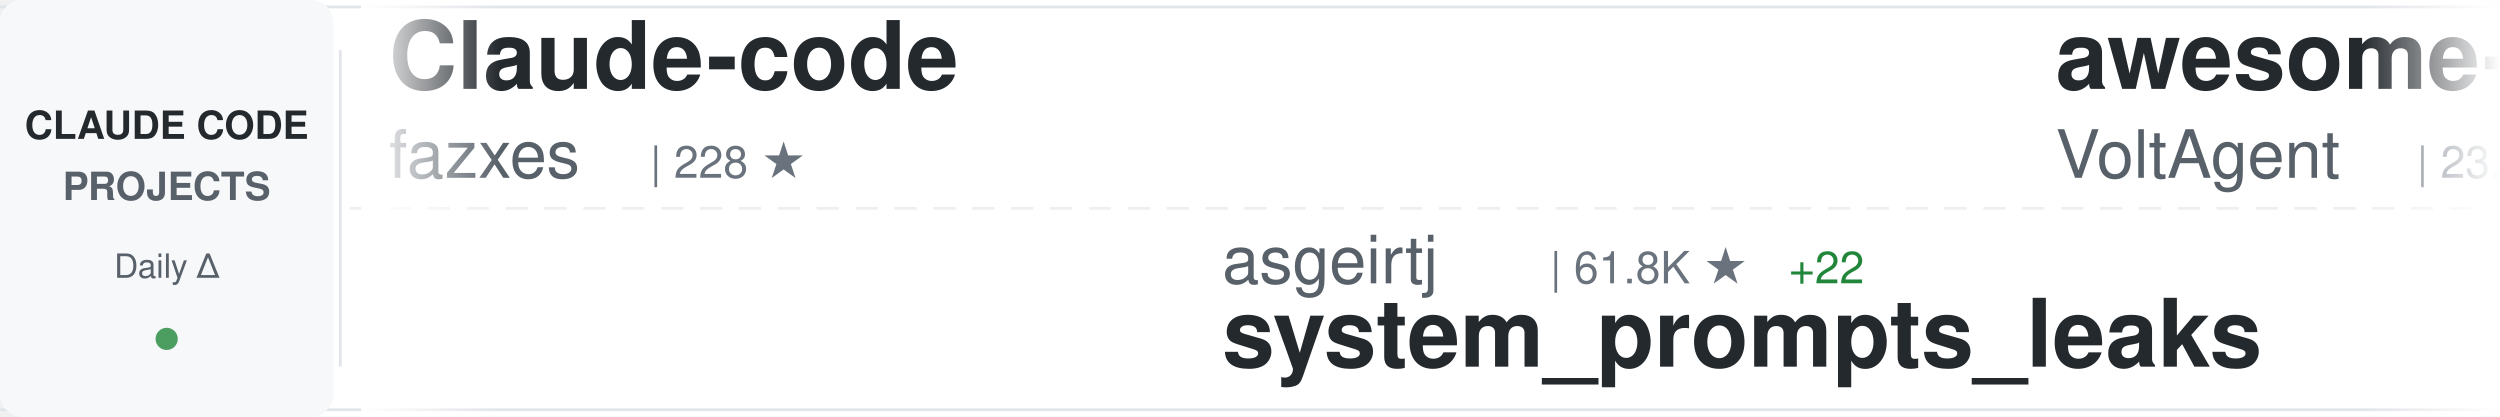
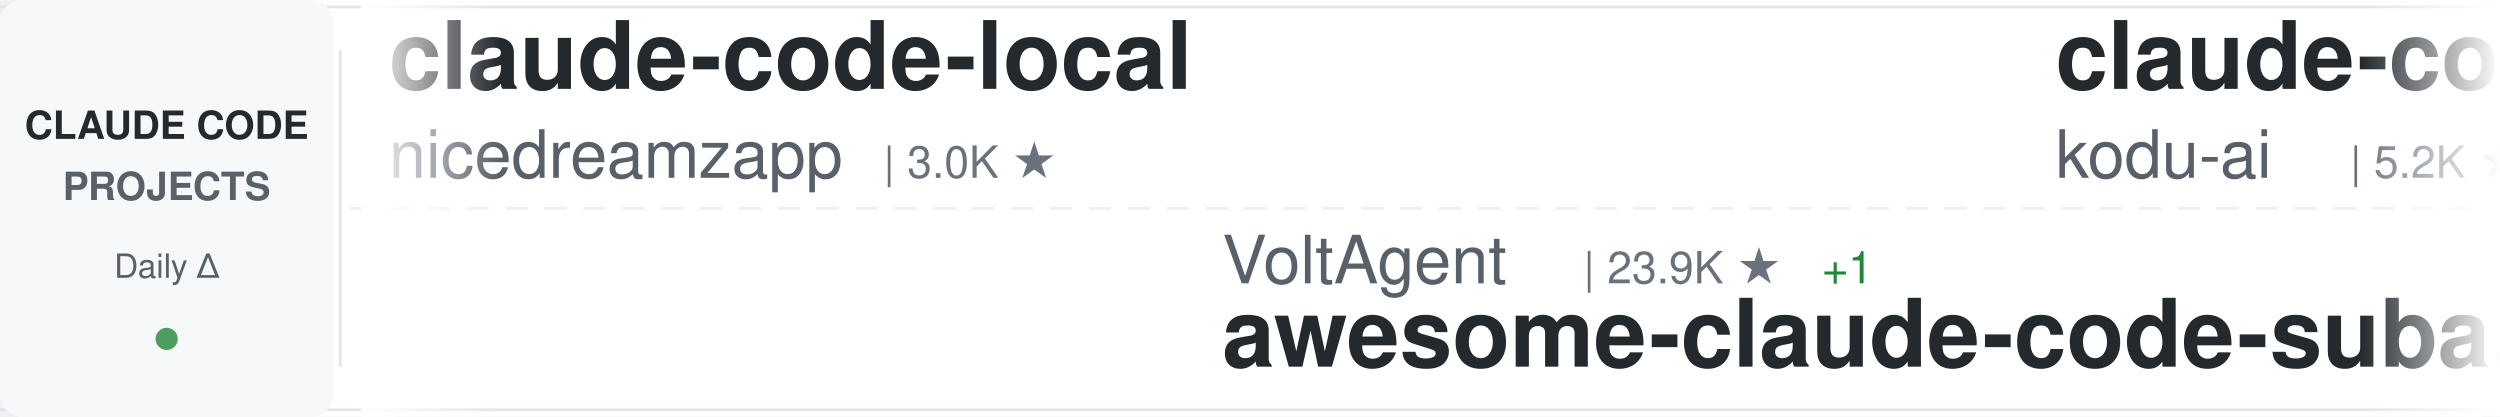
<svg xmlns="http://www.w3.org/2000/svg" width="900" height="150">
  <defs>
    <linearGradient id="awesomeLeftFade" x1="0%" y1="0%" x2="100%" y2="0%">
      <stop offset="0%" style="stop-color:#ffffff;stop-opacity:1" />
      <stop offset="100%" style="stop-color:#ffffff;stop-opacity:0" />
    </linearGradient>
    <linearGradient id="awesomeRightFade" x1="0%" y1="0%" x2="100%" y2="0%">
      <stop offset="0%" style="stop-color:#ffffff;stop-opacity:0" />
      <stop offset="100%" style="stop-color:#ffffff;stop-opacity:1" />
    </linearGradient>
  </defs>
  <rect width="900" height="150" fill="#ffffff" rx="8" />
  <rect x="0" y="2" width="900" height="1" fill="#e1e4e8" />
  <rect x="0" y="147" width="900" height="1" fill="#e1e4e8" />
  <line x1="0" y1="75" x2="900" y2="75" stroke="#e1e4e8" stroke-width="1" stroke-dasharray="8 6" opacity="0.6" />
  <rect x="0" y="0" width="120" height="150" fill="#f6f8fa" rx="8" />
  <text x="60" y="50" font-family="-apple-system, BlinkMacSystemFont, 'Segoe UI', Helvetica, Arial, sans-serif" font-size="14" font-weight="600" fill="#24292e" text-anchor="middle">CLAUDE CODE</text>
  <text x="60" y="72" font-family="-apple-system, BlinkMacSystemFont, 'Segoe UI', Helvetica, Arial, sans-serif" font-size="14" font-weight="600" fill="#586069" text-anchor="middle">PROJECTS</text>
  <text x="60" y="100" font-family="-apple-system, BlinkMacSystemFont, 'Segoe UI', Helvetica, Arial, sans-serif" font-size="12" font-weight="500" fill="#586069" text-anchor="middle">Daily Δ</text>
  <circle cx="60" cy="122" r="4" fill="#22863a" opacity="0.8" />
  <rect x="122" y="18" width="1" height="114" fill="#e1e4e8" />
  <clipPath id="awesomeTickerClip">
    <rect x="130" y="0" width="770" height="150" />
  </clipPath>
  <g clip-path="url(#awesomeTickerClip)">
    <g id="awesomeTickerItems">
      <animateTransform attributeName="transform" attributeType="XML" type="translate" from="0 0" to="-3000 0" dur="54s" repeatCount="indefinite" />
      <g transform="translate(0, 0)">
-         <text x="140" y="32" font-family="-apple-system, BlinkMacSystemFont, 'Segoe UI', Helvetica, Arial, sans-serif" font-size="34" font-weight="600" fill="#24292e">Claude-code</text>
-         <text x="140" y="64" font-family="-apple-system, BlinkMacSystemFont, 'Segoe UI', Helvetica, Arial, sans-serif" font-size="24" font-weight="400" fill="#586069">fazxes</text>
-         <text x="234" y="64" font-family="-apple-system, BlinkMacSystemFont, 'Segoe UI', Helvetica, Arial, sans-serif" font-size="16" font-weight="500" fill="#6a737d">| 228 ★</text>
+         <text x="140" y="32" font-family="-apple-system, BlinkMacSystemFont, 'Segoe UI', Helvetica, Arial, sans-serif" font-size="34" font-weight="600" fill="#24292e">claude-code-local</text>
+         <text x="140" y="64" font-family="-apple-system, BlinkMacSystemFont, 'Segoe UI', Helvetica, Arial, sans-serif" font-size="24" font-weight="400" fill="#586069">nicedreamzapp</text>
+         <text x="318" y="64" font-family="-apple-system, BlinkMacSystemFont, 'Segoe UI', Helvetica, Arial, sans-serif" font-size="16" font-weight="500" fill="#6a737d">| 3.0K ★</text>
      </g>
      <g transform="translate(300, 0)">
-         <text x="140" y="102" font-family="-apple-system, BlinkMacSystemFont, 'Segoe UI', Helvetica, Arial, sans-serif" font-size="24" font-weight="400" fill="#586069">asgeirtj</text>
-         <text x="258" y="102" font-family="-apple-system, BlinkMacSystemFont, 'Segoe UI', Helvetica, Arial, sans-serif" font-size="16" font-weight="500" fill="#6a737d">| 61.8K ★</text>
-         <text x="344" y="102" font-family="-apple-system, BlinkMacSystemFont, 'Segoe UI', Helvetica, Arial, sans-serif" font-size="16" font-weight="500" fill="#22863a"> +22</text>
-         <text x="140" y="132" font-family="-apple-system, BlinkMacSystemFont, 'Segoe UI', Helvetica, Arial, sans-serif" font-size="34" font-weight="600" fill="#24292e">system_prompts_leaks</text>
+         <text x="140" y="102" font-family="-apple-system, BlinkMacSystemFont, 'Segoe UI', Helvetica, Arial, sans-serif" font-size="24" font-weight="400" fill="#586069">VoltAgent</text>
+         <text x="270" y="102" font-family="-apple-system, BlinkMacSystemFont, 'Segoe UI', Helvetica, Arial, sans-serif" font-size="16" font-weight="500" fill="#6a737d">| 23.9K ★</text>
+         <text x="356" y="102" font-family="-apple-system, BlinkMacSystemFont, 'Segoe UI', Helvetica, Arial, sans-serif" font-size="16" font-weight="500" fill="#22863a"> +1</text>
+         <text x="140" y="132" font-family="-apple-system, BlinkMacSystemFont, 'Segoe UI', Helvetica, Arial, sans-serif" font-size="34" font-weight="600" fill="#24292e">awesome-claude-code-suba...</text>
      </g>
      <g transform="translate(600, 0)">
-         <text x="140" y="32" font-family="-apple-system, BlinkMacSystemFont, 'Segoe UI', Helvetica, Arial, sans-serif" font-size="34" font-weight="600" fill="#24292e">awesome-claude-code-suba...</text>
-         <text x="140" y="64" font-family="-apple-system, BlinkMacSystemFont, 'Segoe UI', Helvetica, Arial, sans-serif" font-size="24" font-weight="400" fill="#586069">VoltAgent</text>
-         <text x="270" y="64" font-family="-apple-system, BlinkMacSystemFont, 'Segoe UI', Helvetica, Arial, sans-serif" font-size="16" font-weight="500" fill="#6a737d">| 23.9K ★</text>
-         <text x="356" y="64" font-family="-apple-system, BlinkMacSystemFont, 'Segoe UI', Helvetica, Arial, sans-serif" font-size="16" font-weight="500" fill="#22863a"> +6</text>
+         <text x="140" y="32" font-family="-apple-system, BlinkMacSystemFont, 'Segoe UI', Helvetica, Arial, sans-serif" font-size="34" font-weight="600" fill="#24292e">claude-coder</text>
+         <text x="140" y="64" font-family="-apple-system, BlinkMacSystemFont, 'Segoe UI', Helvetica, Arial, sans-serif" font-size="24" font-weight="400" fill="#586069">kodu-ai</text>
+         <text x="246" y="64" font-family="-apple-system, BlinkMacSystemFont, 'Segoe UI', Helvetica, Arial, sans-serif" font-size="16" font-weight="500" fill="#6a737d">| 5.2K ★</text>
      </g>
      <g transform="translate(900, 0)">
-         <text x="140" y="102" font-family="-apple-system, BlinkMacSystemFont, 'Segoe UI', Helvetica, Arial, sans-serif" font-size="24" font-weight="400" fill="#586069">1rgs</text>
-         <text x="210" y="102" font-family="-apple-system, BlinkMacSystemFont, 'Segoe UI', Helvetica, Arial, sans-serif" font-size="16" font-weight="500" fill="#6a737d">| 3.7K ★</text>
-         <text x="140" y="132" font-family="-apple-system, BlinkMacSystemFont, 'Segoe UI', Helvetica, Arial, sans-serif" font-size="34" font-weight="600" fill="#24292e">claude-code-proxy</text>
+         <text x="140" y="102" font-family="-apple-system, BlinkMacSystemFont, 'Segoe UI', Helvetica, Arial, sans-serif" font-size="24" font-weight="400" fill="#586069">https-deeplearning-ai</text>
+         <text x="414" y="102" font-family="-apple-system, BlinkMacSystemFont, 'Segoe UI', Helvetica, Arial, sans-serif" font-size="16" font-weight="500" fill="#6a737d">| 537 ★</text>
+         <text x="140" y="132" font-family="-apple-system, BlinkMacSystemFont, 'Segoe UI', Helvetica, Arial, sans-serif" font-size="34" font-weight="600" fill="#24292e">sc-claude-code-files</text>
      </g>
      <g transform="translate(1200, 0)">
-         <text x="140" y="32" font-family="-apple-system, BlinkMacSystemFont, 'Segoe UI', Helvetica, Arial, sans-serif" font-size="34" font-weight="600" fill="#24292e">claude-code-spec-workflo...</text>
-         <text x="140" y="64" font-family="-apple-system, BlinkMacSystemFont, 'Segoe UI', Helvetica, Arial, sans-serif" font-size="24" font-weight="400" fill="#586069">Pimzino</text>
-         <text x="246" y="64" font-family="-apple-system, BlinkMacSystemFont, 'Segoe UI', Helvetica, Arial, sans-serif" font-size="16" font-weight="500" fill="#6a737d">| 3.8K ★</text>
+         <text x="140" y="32" font-family="-apple-system, BlinkMacSystemFont, 'Segoe UI', Helvetica, Arial, sans-serif" font-size="34" font-weight="600" fill="#24292e">claude-code-guide</text>
+         <text x="140" y="64" font-family="-apple-system, BlinkMacSystemFont, 'Segoe UI', Helvetica, Arial, sans-serif" font-size="24" font-weight="400" fill="#586069">Cranot</text>
+         <text x="234" y="64" font-family="-apple-system, BlinkMacSystemFont, 'Segoe UI', Helvetica, Arial, sans-serif" font-size="16" font-weight="500" fill="#6a737d">| 2.9K ★</text>
      </g>
      <g transform="translate(1500, 0)">
-         <text x="140" y="102" font-family="-apple-system, BlinkMacSystemFont, 'Segoe UI', Helvetica, Arial, sans-serif" font-size="24" font-weight="400" fill="#586069">anthropics</text>
-         <text x="282" y="102" font-family="-apple-system, BlinkMacSystemFont, 'Segoe UI', Helvetica, Arial, sans-serif" font-size="16" font-weight="500" fill="#6a737d">| 931 ★</text>
-         <text x="140" y="132" font-family="-apple-system, BlinkMacSystemFont, 'Segoe UI', Helvetica, Arial, sans-serif" font-size="34" font-weight="600" fill="#24292e">claude-code-base-action</text>
-       </g>
-       <g transform="translate(1800, 0)">
-         <text x="140" y="32" font-family="-apple-system, BlinkMacSystemFont, 'Segoe UI', Helvetica, Arial, sans-serif" font-size="34" font-weight="600" fill="#24292e">claude-code-security-rev...</text>
-         <text x="140" y="64" font-family="-apple-system, BlinkMacSystemFont, 'Segoe UI', Helvetica, Arial, sans-serif" font-size="24" font-weight="400" fill="#586069">anthropics</text>
-         <text x="282" y="64" font-family="-apple-system, BlinkMacSystemFont, 'Segoe UI', Helvetica, Arial, sans-serif" font-size="16" font-weight="500" fill="#6a737d">| 5.7K ★</text>
-         <text x="359" y="64" font-family="-apple-system, BlinkMacSystemFont, 'Segoe UI', Helvetica, Arial, sans-serif" font-size="16" font-weight="500" fill="#22863a"> +1</text>
-       </g>
-       <g transform="translate(2100, 0)">
        <text x="140" y="102" font-family="-apple-system, BlinkMacSystemFont, 'Segoe UI', Helvetica, Arial, sans-serif" font-size="24" font-weight="400" fill="#586069">ding113</text>
        <text x="246" y="102" font-family="-apple-system, BlinkMacSystemFont, 'Segoe UI', Helvetica, Arial, sans-serif" font-size="16" font-weight="500" fill="#6a737d">| 3.3K ★</text>
        <text x="140" y="132" font-family="-apple-system, BlinkMacSystemFont, 'Segoe UI', Helvetica, Arial, sans-serif" font-size="34" font-weight="600" fill="#24292e">claude-code-hub</text>
      </g>
+       <g transform="translate(1800, 0)">
+         <text x="140" y="32" font-family="-apple-system, BlinkMacSystemFont, 'Segoe UI', Helvetica, Arial, sans-serif" font-size="34" font-weight="600" fill="#24292e">claude-code-ultimate-gui...</text>
+         <text x="140" y="64" font-family="-apple-system, BlinkMacSystemFont, 'Segoe UI', Helvetica, Arial, sans-serif" font-size="24" font-weight="400" fill="#586069">FlorianBruniaux</text>
+         <text x="342" y="64" font-family="-apple-system, BlinkMacSystemFont, 'Segoe UI', Helvetica, Arial, sans-serif" font-size="16" font-weight="500" fill="#6a737d">| 5.6K ★</text>
+       </g>
+       <g transform="translate(2100, 0)">
+         <text x="140" y="102" font-family="-apple-system, BlinkMacSystemFont, 'Segoe UI', Helvetica, Arial, sans-serif" font-size="24" font-weight="400" fill="#586069">affaan-m</text>
+         <text x="258" y="102" font-family="-apple-system, BlinkMacSystemFont, 'Segoe UI', Helvetica, Arial, sans-serif" font-size="16" font-weight="500" fill="#6a737d">| 236.8K ★</text>
+         <text x="353" y="102" font-family="-apple-system, BlinkMacSystemFont, 'Segoe UI', Helvetica, Arial, sans-serif" font-size="16" font-weight="500" fill="#22863a"> +34</text>
+         <text x="140" y="132" font-family="-apple-system, BlinkMacSystemFont, 'Segoe UI', Helvetica, Arial, sans-serif" font-size="34" font-weight="600" fill="#24292e">ECC</text>
+       </g>
      <g transform="translate(2400, 0)">
-         <text x="140" y="32" font-family="-apple-system, BlinkMacSystemFont, 'Segoe UI', Helvetica, Arial, sans-serif" font-size="34" font-weight="600" fill="#24292e">claude-code-proxy</text>
-         <text x="140" y="64" font-family="-apple-system, BlinkMacSystemFont, 'Segoe UI', Helvetica, Arial, sans-serif" font-size="24" font-weight="400" fill="#586069">fuergaosi233</text>
-         <text x="306" y="64" font-family="-apple-system, BlinkMacSystemFont, 'Segoe UI', Helvetica, Arial, sans-serif" font-size="16" font-weight="500" fill="#6a737d">| 2.8K ★</text>
-         <text x="383" y="64" font-family="-apple-system, BlinkMacSystemFont, 'Segoe UI', Helvetica, Arial, sans-serif" font-size="16" font-weight="500" fill="#22863a"> +2</text>
+         <text x="140" y="32" font-family="-apple-system, BlinkMacSystemFont, 'Segoe UI', Helvetica, Arial, sans-serif" font-size="34" font-weight="600" fill="#24292e">claude-code-from-scratch</text>
+         <text x="140" y="64" font-family="-apple-system, BlinkMacSystemFont, 'Segoe UI', Helvetica, Arial, sans-serif" font-size="24" font-weight="400" fill="#586069">Windy3f3f3f3f</text>
+         <text x="318" y="64" font-family="-apple-system, BlinkMacSystemFont, 'Segoe UI', Helvetica, Arial, sans-serif" font-size="16" font-weight="500" fill="#6a737d">| 2.5K ★</text>
+         <text x="395" y="64" font-family="-apple-system, BlinkMacSystemFont, 'Segoe UI', Helvetica, Arial, sans-serif" font-size="16" font-weight="500" fill="#22863a"> +1</text>
      </g>
      <g transform="translate(2700, 0)">
-         <text x="140" y="102" font-family="-apple-system, BlinkMacSystemFont, 'Segoe UI', Helvetica, Arial, sans-serif" font-size="24" font-weight="400" fill="#586069">musistudio</text>
-         <text x="282" y="102" font-family="-apple-system, BlinkMacSystemFont, 'Segoe UI', Helvetica, Arial, sans-serif" font-size="16" font-weight="500" fill="#6a737d">| 36.3K ★</text>
-         <text x="368" y="102" font-family="-apple-system, BlinkMacSystemFont, 'Segoe UI', Helvetica, Arial, sans-serif" font-size="16" font-weight="500" fill="#22863a"> +1</text>
-         <text x="140" y="132" font-family="-apple-system, BlinkMacSystemFont, 'Segoe UI', Helvetica, Arial, sans-serif" font-size="34" font-weight="600" fill="#24292e">claude-code-router</text>
+         <text x="140" y="102" font-family="-apple-system, BlinkMacSystemFont, 'Segoe UI', Helvetica, Arial, sans-serif" font-size="24" font-weight="400" fill="#586069">lorryjovens-hub</text>
+         <text x="342" y="102" font-family="-apple-system, BlinkMacSystemFont, 'Segoe UI', Helvetica, Arial, sans-serif" font-size="16" font-weight="500" fill="#6a737d">| 1.7K ★</text>
+         <text x="140" y="132" font-family="-apple-system, BlinkMacSystemFont, 'Segoe UI', Helvetica, Arial, sans-serif" font-size="34" font-weight="600" fill="#24292e">claude-code-rust</text>
      </g>
      <g transform="translate(3000, 0)">
-         <text x="140" y="32" font-family="-apple-system, BlinkMacSystemFont, 'Segoe UI', Helvetica, Arial, sans-serif" font-size="34" font-weight="600" fill="#24292e">Claude-code</text>
-         <text x="140" y="64" font-family="-apple-system, BlinkMacSystemFont, 'Segoe UI', Helvetica, Arial, sans-serif" font-size="24" font-weight="400" fill="#586069">fazxes</text>
-         <text x="234" y="64" font-family="-apple-system, BlinkMacSystemFont, 'Segoe UI', Helvetica, Arial, sans-serif" font-size="16" font-weight="500" fill="#6a737d">| 228 ★</text>
+         <text x="140" y="32" font-family="-apple-system, BlinkMacSystemFont, 'Segoe UI', Helvetica, Arial, sans-serif" font-size="34" font-weight="600" fill="#24292e">claude-code-local</text>
+         <text x="140" y="64" font-family="-apple-system, BlinkMacSystemFont, 'Segoe UI', Helvetica, Arial, sans-serif" font-size="24" font-weight="400" fill="#586069">nicedreamzapp</text>
+         <text x="318" y="64" font-family="-apple-system, BlinkMacSystemFont, 'Segoe UI', Helvetica, Arial, sans-serif" font-size="16" font-weight="500" fill="#6a737d">| 3.0K ★</text>
      </g>
      <g transform="translate(3300, 0)">
-         <text x="140" y="102" font-family="-apple-system, BlinkMacSystemFont, 'Segoe UI', Helvetica, Arial, sans-serif" font-size="24" font-weight="400" fill="#586069">asgeirtj</text>
-         <text x="258" y="102" font-family="-apple-system, BlinkMacSystemFont, 'Segoe UI', Helvetica, Arial, sans-serif" font-size="16" font-weight="500" fill="#6a737d">| 61.8K ★</text>
-         <text x="344" y="102" font-family="-apple-system, BlinkMacSystemFont, 'Segoe UI', Helvetica, Arial, sans-serif" font-size="16" font-weight="500" fill="#22863a"> +22</text>
-         <text x="140" y="132" font-family="-apple-system, BlinkMacSystemFont, 'Segoe UI', Helvetica, Arial, sans-serif" font-size="34" font-weight="600" fill="#24292e">system_prompts_leaks</text>
+         <text x="140" y="102" font-family="-apple-system, BlinkMacSystemFont, 'Segoe UI', Helvetica, Arial, sans-serif" font-size="24" font-weight="400" fill="#586069">VoltAgent</text>
+         <text x="270" y="102" font-family="-apple-system, BlinkMacSystemFont, 'Segoe UI', Helvetica, Arial, sans-serif" font-size="16" font-weight="500" fill="#6a737d">| 23.9K ★</text>
+         <text x="356" y="102" font-family="-apple-system, BlinkMacSystemFont, 'Segoe UI', Helvetica, Arial, sans-serif" font-size="16" font-weight="500" fill="#22863a"> +1</text>
+         <text x="140" y="132" font-family="-apple-system, BlinkMacSystemFont, 'Segoe UI', Helvetica, Arial, sans-serif" font-size="34" font-weight="600" fill="#24292e">awesome-claude-code-suba...</text>
      </g>
      <g transform="translate(3600, 0)">
-         <text x="140" y="32" font-family="-apple-system, BlinkMacSystemFont, 'Segoe UI', Helvetica, Arial, sans-serif" font-size="34" font-weight="600" fill="#24292e">awesome-claude-code-suba...</text>
-         <text x="140" y="64" font-family="-apple-system, BlinkMacSystemFont, 'Segoe UI', Helvetica, Arial, sans-serif" font-size="24" font-weight="400" fill="#586069">VoltAgent</text>
-         <text x="270" y="64" font-family="-apple-system, BlinkMacSystemFont, 'Segoe UI', Helvetica, Arial, sans-serif" font-size="16" font-weight="500" fill="#6a737d">| 23.9K ★</text>
-         <text x="356" y="64" font-family="-apple-system, BlinkMacSystemFont, 'Segoe UI', Helvetica, Arial, sans-serif" font-size="16" font-weight="500" fill="#22863a"> +6</text>
+         <text x="140" y="32" font-family="-apple-system, BlinkMacSystemFont, 'Segoe UI', Helvetica, Arial, sans-serif" font-size="34" font-weight="600" fill="#24292e">claude-coder</text>
+         <text x="140" y="64" font-family="-apple-system, BlinkMacSystemFont, 'Segoe UI', Helvetica, Arial, sans-serif" font-size="24" font-weight="400" fill="#586069">kodu-ai</text>
+         <text x="246" y="64" font-family="-apple-system, BlinkMacSystemFont, 'Segoe UI', Helvetica, Arial, sans-serif" font-size="16" font-weight="500" fill="#6a737d">| 5.2K ★</text>
      </g>
      <g transform="translate(3900, 0)">
-         <text x="140" y="102" font-family="-apple-system, BlinkMacSystemFont, 'Segoe UI', Helvetica, Arial, sans-serif" font-size="24" font-weight="400" fill="#586069">1rgs</text>
-         <text x="210" y="102" font-family="-apple-system, BlinkMacSystemFont, 'Segoe UI', Helvetica, Arial, sans-serif" font-size="16" font-weight="500" fill="#6a737d">| 3.7K ★</text>
-         <text x="140" y="132" font-family="-apple-system, BlinkMacSystemFont, 'Segoe UI', Helvetica, Arial, sans-serif" font-size="34" font-weight="600" fill="#24292e">claude-code-proxy</text>
+         <text x="140" y="102" font-family="-apple-system, BlinkMacSystemFont, 'Segoe UI', Helvetica, Arial, sans-serif" font-size="24" font-weight="400" fill="#586069">https-deeplearning-ai</text>
+         <text x="414" y="102" font-family="-apple-system, BlinkMacSystemFont, 'Segoe UI', Helvetica, Arial, sans-serif" font-size="16" font-weight="500" fill="#6a737d">| 537 ★</text>
+         <text x="140" y="132" font-family="-apple-system, BlinkMacSystemFont, 'Segoe UI', Helvetica, Arial, sans-serif" font-size="34" font-weight="600" fill="#24292e">sc-claude-code-files</text>
      </g>
    </g>
  </g>
  <rect x="130" y="0" width="50" height="150" fill="url(#awesomeLeftFade)" />
  <rect x="850" y="0" width="50" height="150" fill="url(#awesomeRightFade)" />
</svg>
